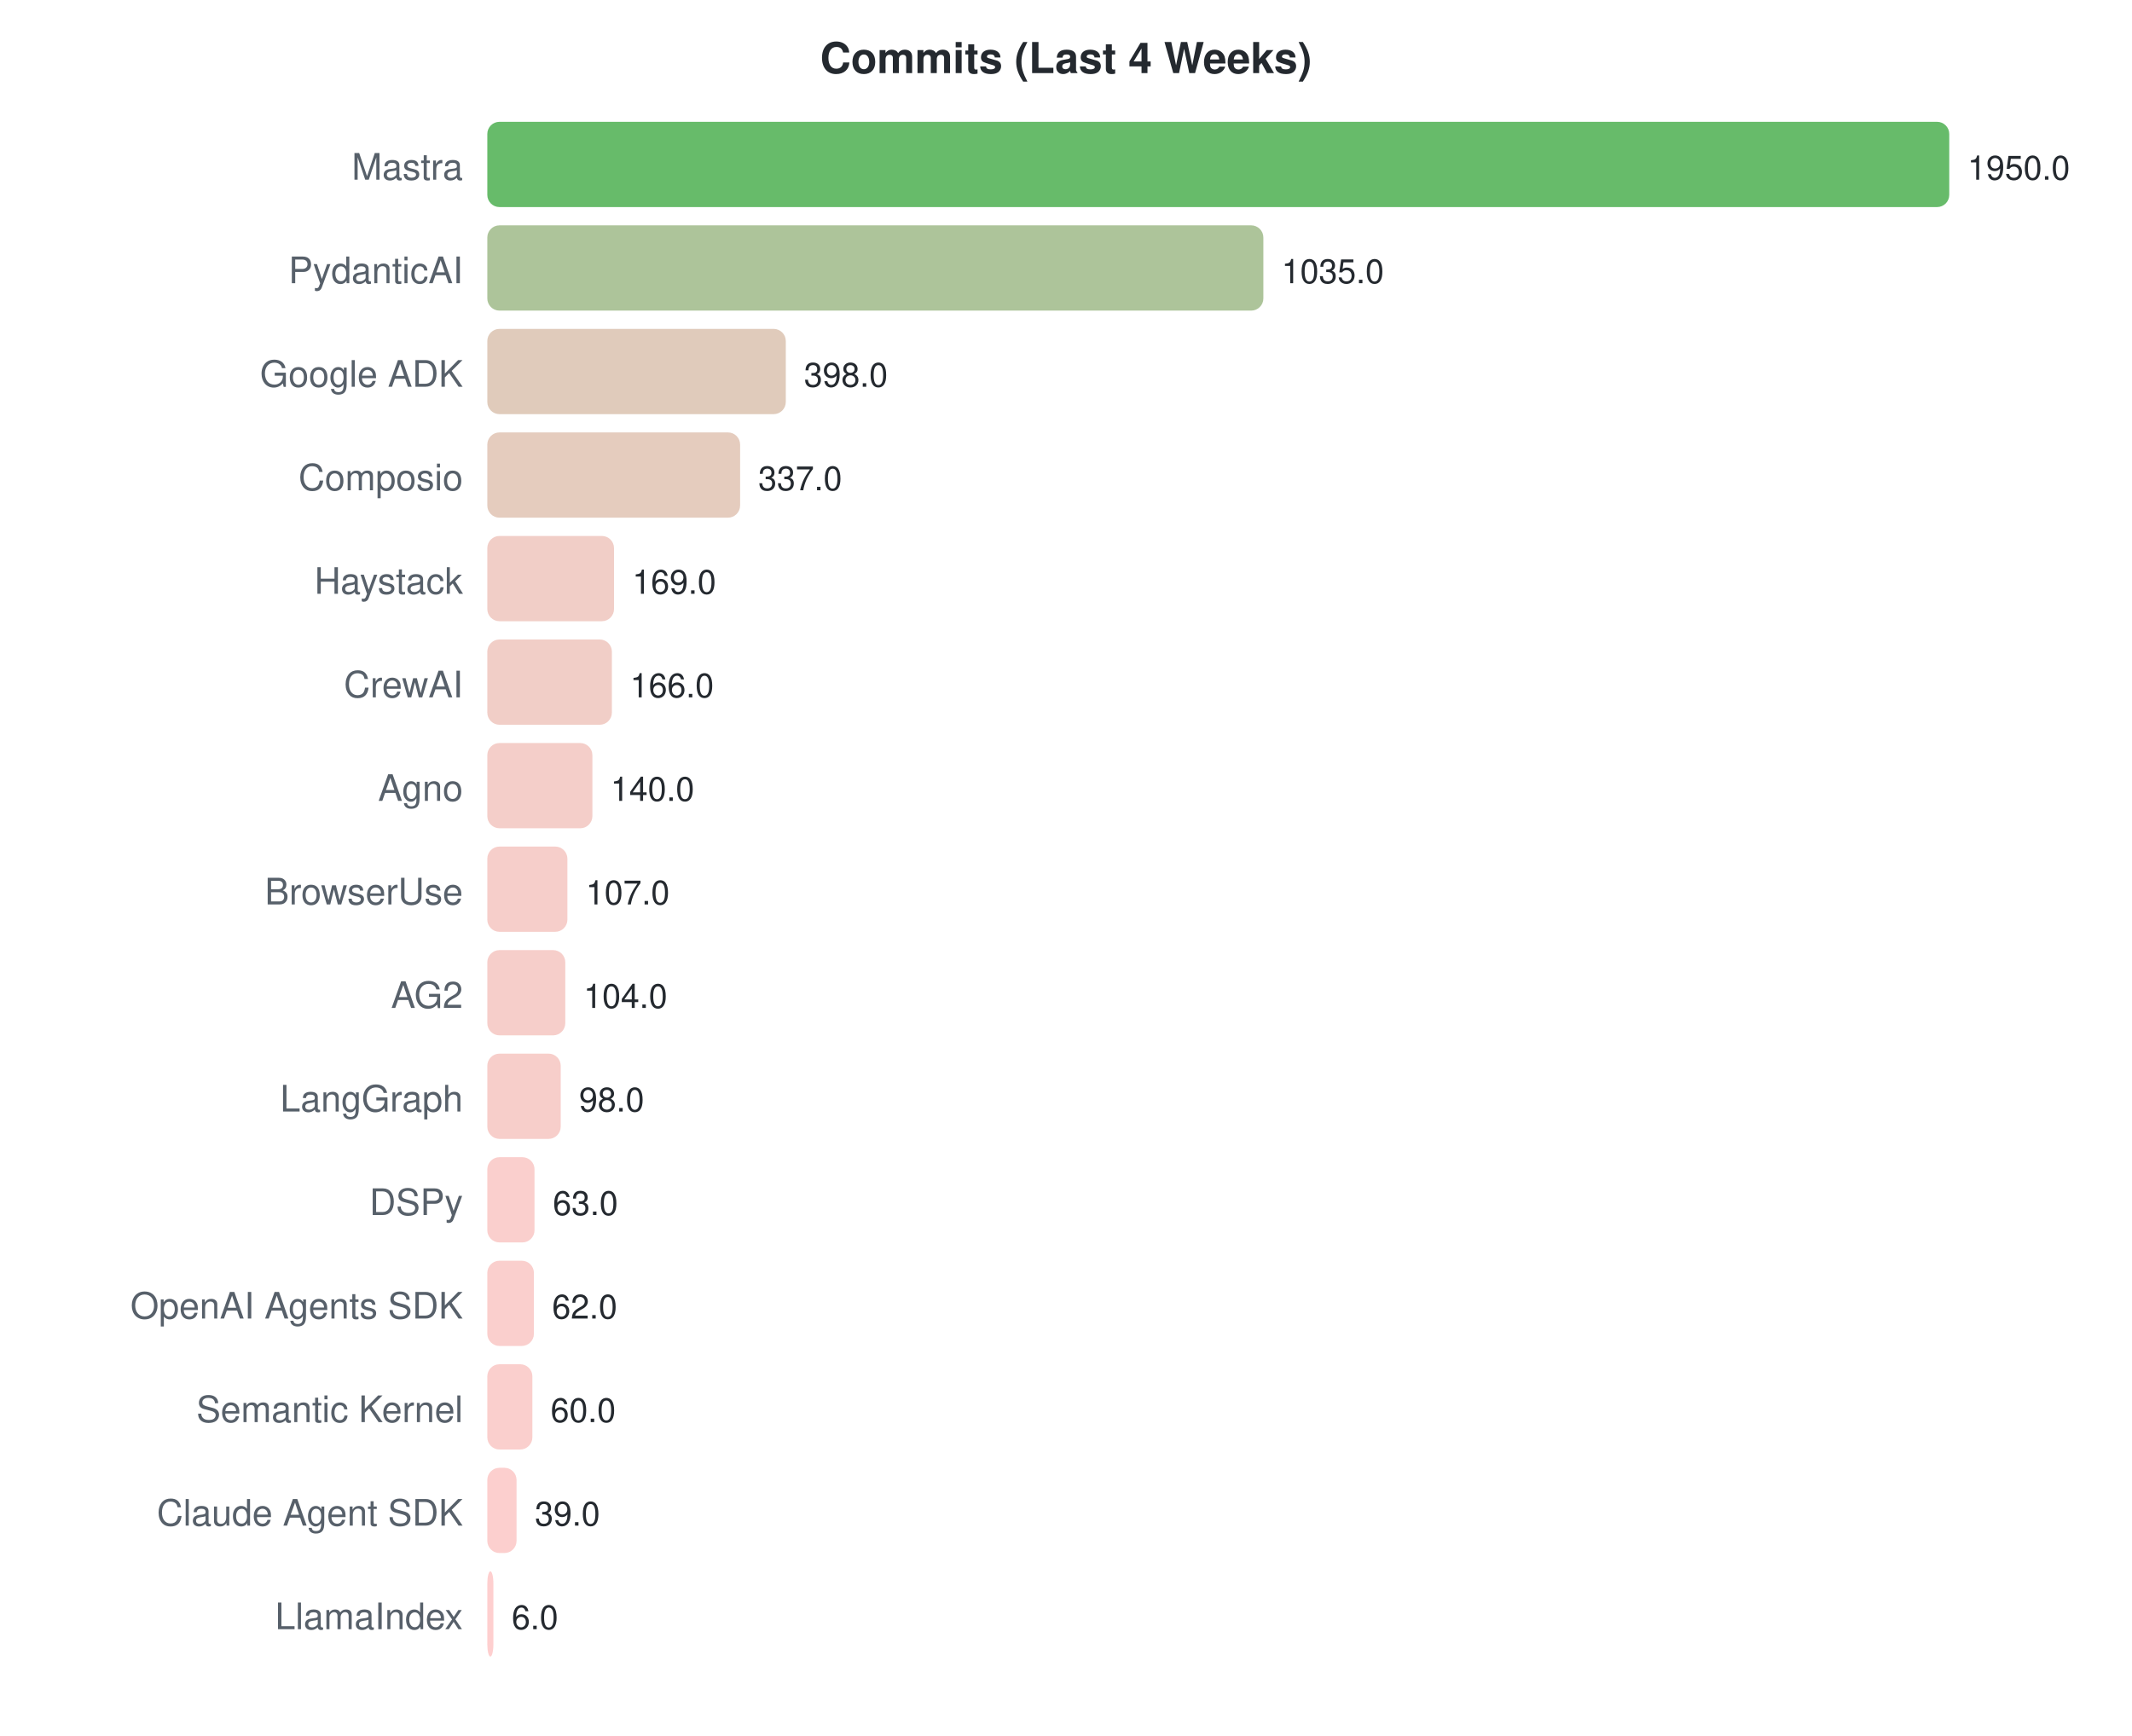
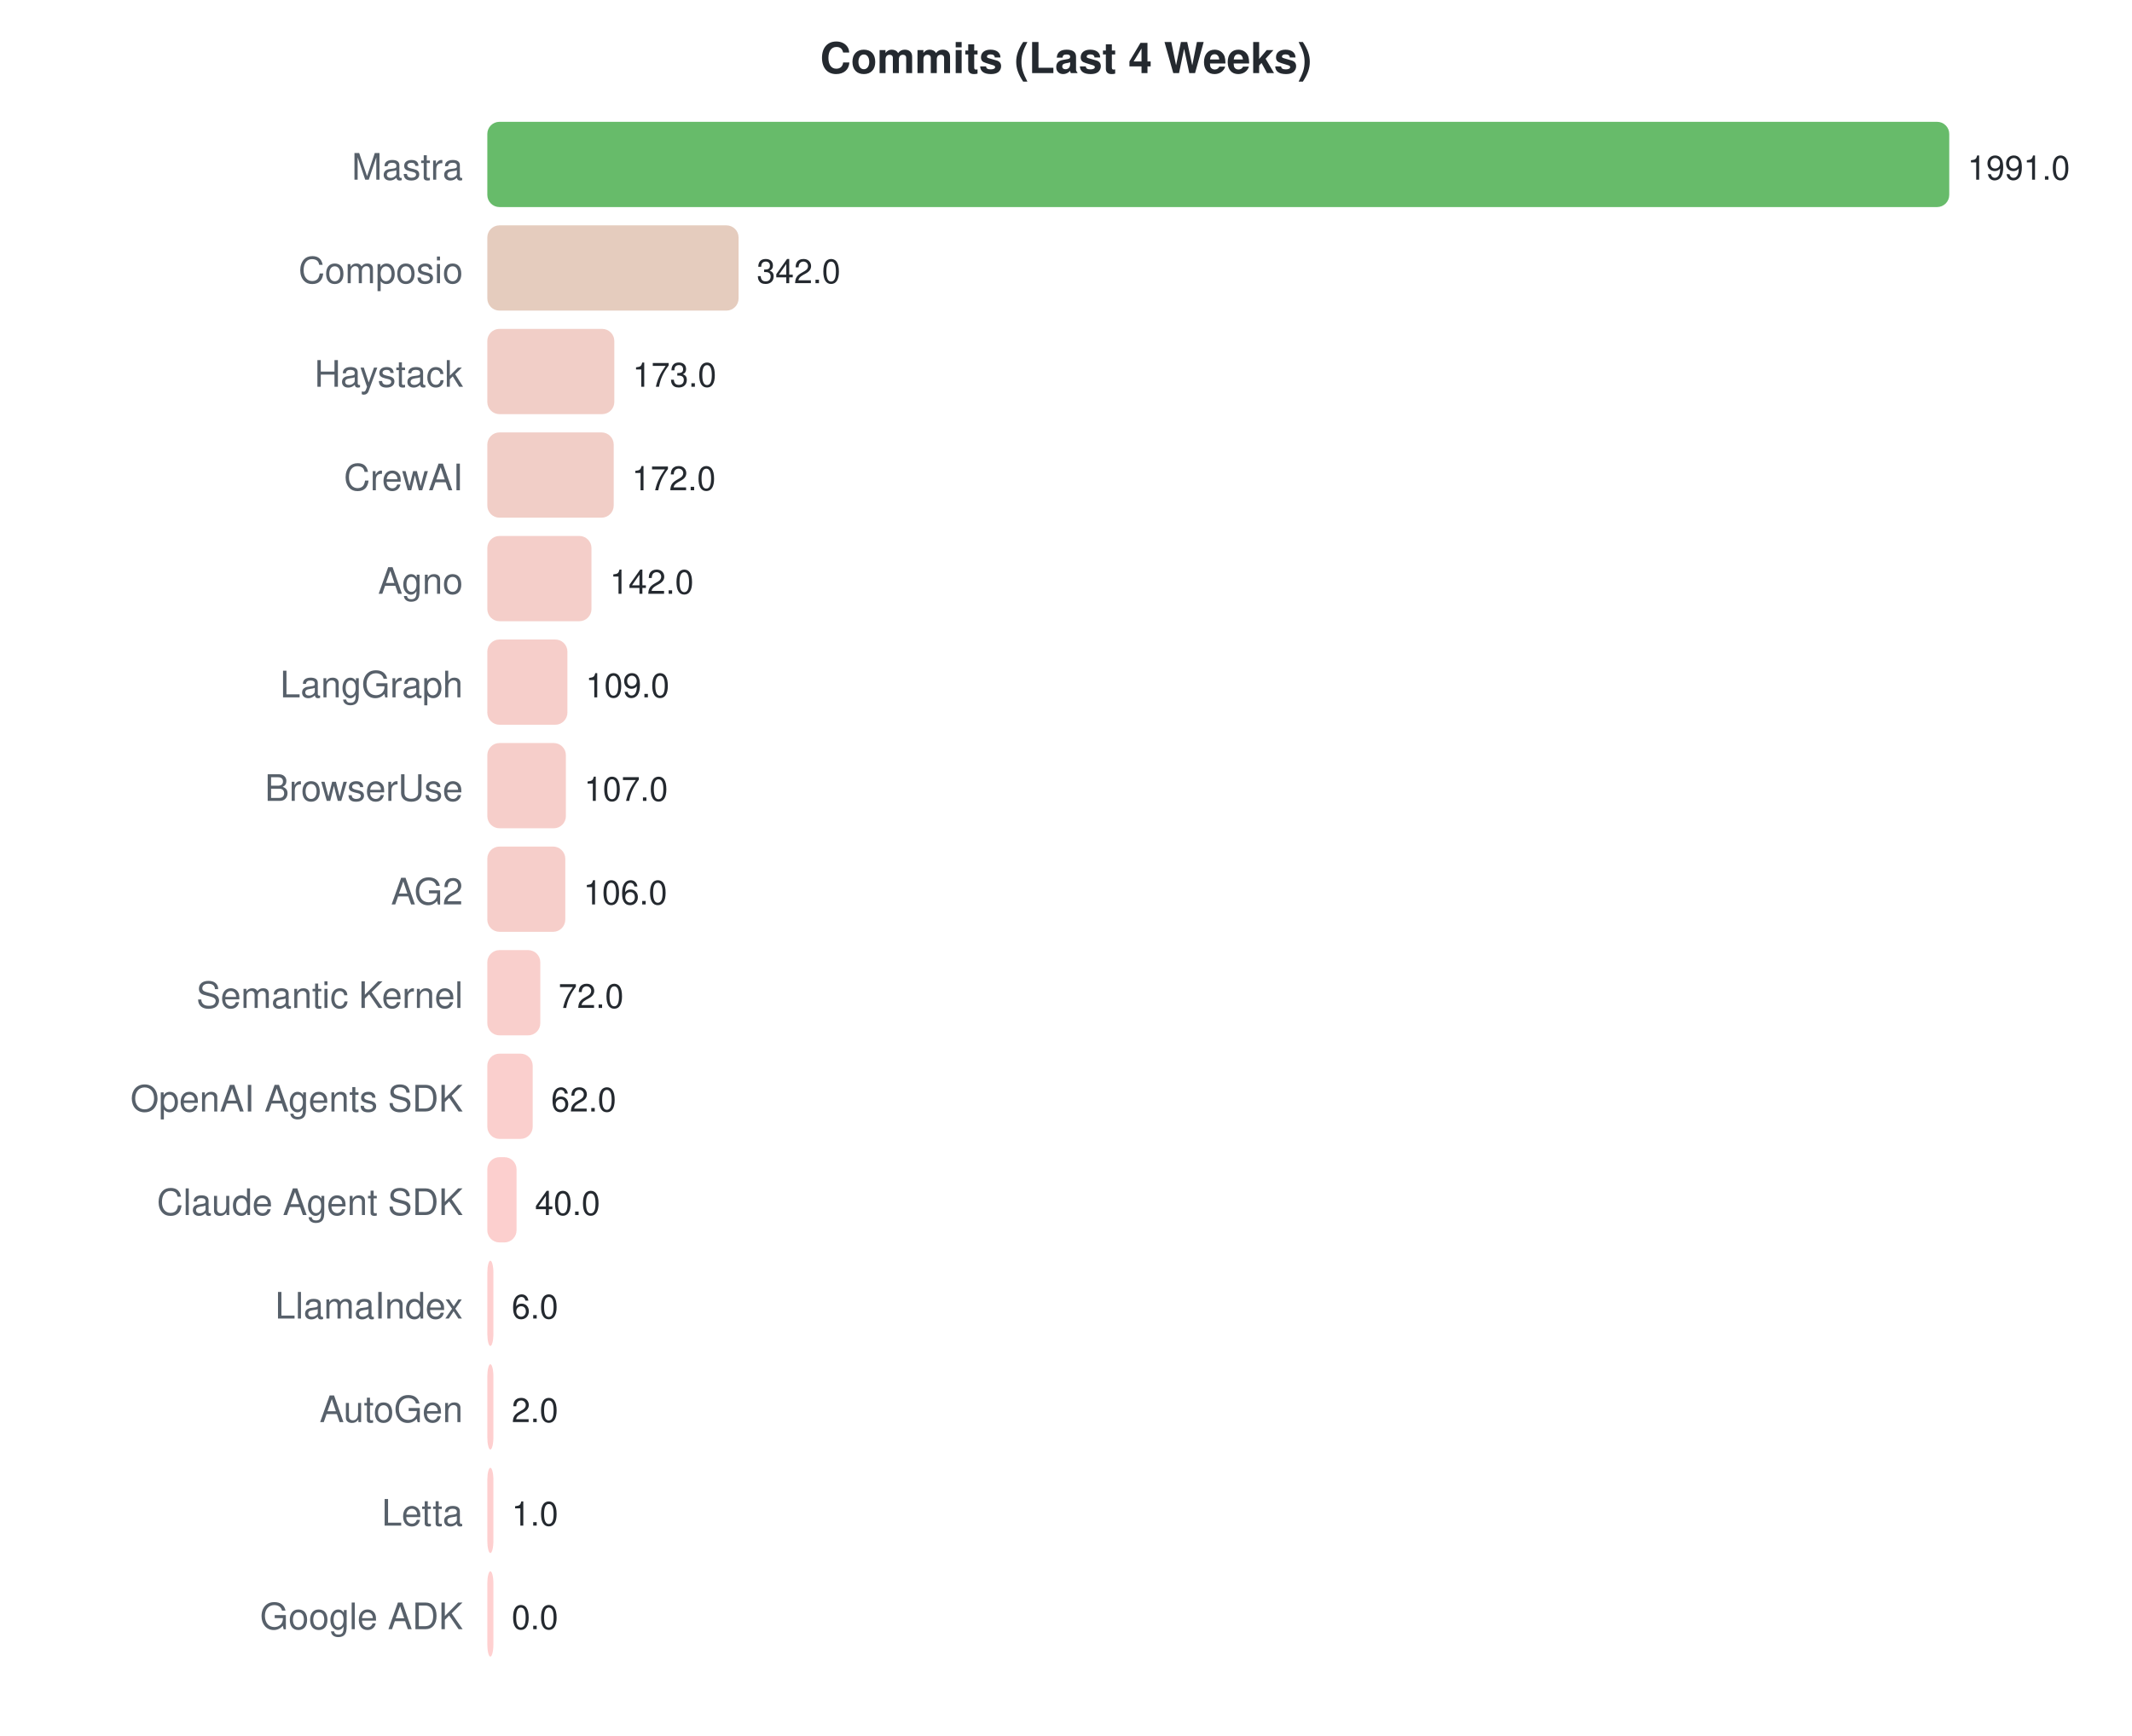
<svg xmlns="http://www.w3.org/2000/svg" width="700" height="570">
  <style>text { font-family: -apple-system, BlinkMacSystemFont, "Segoe UI", Helvetica, Arial, sans-serif; }</style>
  <text x="350" y="24" text-anchor="middle" font-size="14" font-weight="bold" fill="#24292f">Commits (Last 4 Weeks)</text>
  <text x="152" y="59" text-anchor="end" font-size="12" fill="#57606a">Mastra</text>
  <rect x="160" y="40" width="480.0" height="28" rx="4" fill="#4caf50" opacity="0.85" />
-   <text x="646.0" y="59" font-size="11" fill="#24292f">1950.0</text>
-   <text x="152" y="93" text-anchor="end" font-size="12" fill="#57606a">PydanticAI</text>
-   <rect x="160" y="74" width="254.8" height="28" rx="4" fill="#9fba88" opacity="0.85" />
-   <text x="420.769" y="93" font-size="11" fill="#24292f">1035.0</text>
-   <text x="152" y="127" text-anchor="end" font-size="12" fill="#57606a">Google ADK</text>
-   <rect x="160" y="108" width="98.0" height="28" rx="4" fill="#dac2af" opacity="0.85" />
-   <text x="263.969" y="127" font-size="11" fill="#24292f">398.0</text>
-   <text x="152" y="161" text-anchor="end" font-size="12" fill="#57606a">Composio</text>
-   <rect x="160" y="142" width="83.0" height="28" rx="4" fill="#e0c3b3" opacity="0.85" />
-   <text x="248.954" y="161" font-size="11" fill="#24292f">337.0</text>
-   <text x="152" y="195" text-anchor="end" font-size="12" fill="#57606a">Haystack</text>
-   <rect x="160" y="176" width="41.6" height="28" rx="4" fill="#efc5bd" opacity="0.85" />
-   <text x="207.6" y="195" font-size="11" fill="#24292f">169.0</text>
-   <text x="152" y="229" text-anchor="end" font-size="12" fill="#57606a">CrewAI</text>
-   <rect x="160" y="210" width="40.9" height="28" rx="4" fill="#efc5bd" opacity="0.85" />
-   <text x="206.862" y="229" font-size="11" fill="#24292f">166.0</text>
-   <text x="152" y="263" text-anchor="end" font-size="12" fill="#57606a">Agno</text>
-   <rect x="160" y="244" width="34.5" height="28" rx="4" fill="#f2c6bf" opacity="0.85" />
-   <text x="200.462" y="263" font-size="11" fill="#24292f">140.0</text>
-   <text x="152" y="297" text-anchor="end" font-size="12" fill="#57606a">BrowserUse</text>
-   <rect x="160" y="278" width="26.3" height="28" rx="4" fill="#f5c6c1" opacity="0.85" />
-   <text x="192.338" y="297" font-size="11" fill="#24292f">107.0</text>
-   <text x="152" y="331" text-anchor="end" font-size="12" fill="#57606a">AG2</text>
-   <rect x="160" y="312" width="25.6" height="28" rx="4" fill="#f5c6c1" opacity="0.85" />
-   <text x="191.6" y="331" font-size="11" fill="#24292f">104.0</text>
-   <text x="152" y="365" text-anchor="end" font-size="12" fill="#57606a">LangGraph</text>
-   <rect x="160" y="346" width="24.1" height="28" rx="4" fill="#f6c6c1" opacity="0.85" />
-   <text x="190.123" y="365" font-size="11" fill="#24292f">98.0</text>
-   <text x="152" y="399" text-anchor="end" font-size="12" fill="#57606a">DSPy</text>
-   <rect x="160" y="380" width="15.5" height="28" rx="4" fill="#f9c7c4" opacity="0.85" />
-   <text x="181.508" y="399" font-size="11" fill="#24292f">63.0</text>
-   <text x="152" y="433" text-anchor="end" font-size="12" fill="#57606a">OpenAI Agents SDK</text>
-   <rect x="160" y="414" width="15.3" height="28" rx="4" fill="#f9c7c4" opacity="0.85" />
-   <text x="181.262" y="433" font-size="11" fill="#24292f">62.0</text>
-   <text x="152" y="467" text-anchor="end" font-size="12" fill="#57606a">Semantic Kernel</text>
-   <rect x="160" y="448" width="14.8" height="28" rx="4" fill="#f9c7c4" opacity="0.85" />
-   <text x="180.769" y="467" font-size="11" fill="#24292f">60.0</text>
-   <text x="152" y="501" text-anchor="end" font-size="12" fill="#57606a">Claude Agent SDK</text>
-   <rect x="160" y="482" width="9.6" height="28" rx="4" fill="#fbc7c5" opacity="0.85" />
-   <text x="175.6" y="501" font-size="11" fill="#24292f">39.0</text>
-   <text x="152" y="535" text-anchor="end" font-size="12" fill="#57606a">LlamaIndex</text>
-   <rect x="160" y="516" width="2.0" height="28" rx="4" fill="#fec7c7" opacity="0.85" />
-   <text x="168" y="535" font-size="11" fill="#24292f">6.0</text>
+   <text x="646.0" y="59" font-size="11" fill="#24292f">1991.0</text>
+   <text x="152" y="93" text-anchor="end" font-size="12" fill="#57606a">Composio</text>
+   <rect x="160" y="74" width="82.5" height="28" rx="4" fill="#e0c3b3" opacity="0.85" />
+   <text x="248.451" y="93" font-size="11" fill="#24292f">342.0</text>
+   <text x="152" y="127" text-anchor="end" font-size="12" fill="#57606a">Haystack</text>
+   <rect x="160" y="108" width="41.7" height="28" rx="4" fill="#efc5bd" opacity="0.85" />
+   <text x="207.708" y="127" font-size="11" fill="#24292f">173.0</text>
+   <text x="152" y="161" text-anchor="end" font-size="12" fill="#57606a">CrewAI</text>
+   <rect x="160" y="142" width="41.5" height="28" rx="4" fill="#efc5bd" opacity="0.85" />
+   <text x="207.467" y="161" font-size="11" fill="#24292f">172.0</text>
+   <text x="152" y="195" text-anchor="end" font-size="12" fill="#57606a">Agno</text>
+   <rect x="160" y="176" width="34.2" height="28" rx="4" fill="#f2c6bf" opacity="0.85" />
+   <text x="200.234" y="195" font-size="11" fill="#24292f">142.0</text>
+   <text x="152" y="229" text-anchor="end" font-size="12" fill="#57606a">LangGraph</text>
+   <rect x="160" y="210" width="26.3" height="28" rx="4" fill="#f5c6c1" opacity="0.85" />
+   <text x="192.278" y="229" font-size="11" fill="#24292f">109.0</text>
+   <text x="152" y="263" text-anchor="end" font-size="12" fill="#57606a">BrowserUse</text>
+   <rect x="160" y="244" width="25.8" height="28" rx="4" fill="#f5c6c1" opacity="0.85" />
+   <text x="191.796" y="263" font-size="11" fill="#24292f">107.0</text>
+   <text x="152" y="297" text-anchor="end" font-size="12" fill="#57606a">AG2</text>
+   <rect x="160" y="278" width="25.6" height="28" rx="4" fill="#f5c6c1" opacity="0.85" />
+   <text x="191.555" y="297" font-size="11" fill="#24292f">106.0</text>
+   <text x="152" y="331" text-anchor="end" font-size="12" fill="#57606a">Semantic Kernel</text>
+   <rect x="160" y="312" width="17.4" height="28" rx="4" fill="#f8c7c3" opacity="0.85" />
+   <text x="183.358" y="331" font-size="11" fill="#24292f">72.0</text>
+   <text x="152" y="365" text-anchor="end" font-size="12" fill="#57606a">OpenAI Agents SDK</text>
+   <rect x="160" y="346" width="14.9" height="28" rx="4" fill="#f9c7c4" opacity="0.85" />
+   <text x="180.947" y="365" font-size="11" fill="#24292f">62.0</text>
+   <text x="152" y="399" text-anchor="end" font-size="12" fill="#57606a">Claude Agent SDK</text>
+   <rect x="160" y="380" width="9.6" height="28" rx="4" fill="#fbc7c5" opacity="0.85" />
+   <text x="175.643" y="399" font-size="11" fill="#24292f">40.0</text>
+   <text x="152" y="433" text-anchor="end" font-size="12" fill="#57606a">LlamaIndex</text>
+   <rect x="160" y="414" width="2.0" height="28" rx="4" fill="#fec7c7" opacity="0.85" />
+   <text x="168" y="433" font-size="11" fill="#24292f">6.0</text>
+   <text x="152" y="467" text-anchor="end" font-size="12" fill="#57606a">AutoGen</text>
+   <rect x="160" y="448" width="2.0" height="28" rx="4" fill="#fec7c7" opacity="0.85" />
+   <text x="168" y="467" font-size="11" fill="#24292f">2.0</text>
+   <text x="152" y="501" text-anchor="end" font-size="12" fill="#57606a">Letta</text>
+   <rect x="160" y="482" width="2.0" height="28" rx="4" fill="#fec7c7" opacity="0.85" />
+   <text x="168" y="501" font-size="11" fill="#24292f">1.0</text>
+   <text x="152" y="535" text-anchor="end" font-size="12" fill="#57606a">Google ADK</text>
+   <rect x="160" y="516" width="2.0" height="28" rx="4" fill="#ffc8c8" opacity="0.85" />
+   <text x="168" y="535" font-size="11" fill="#24292f">0.0</text>
</svg>
